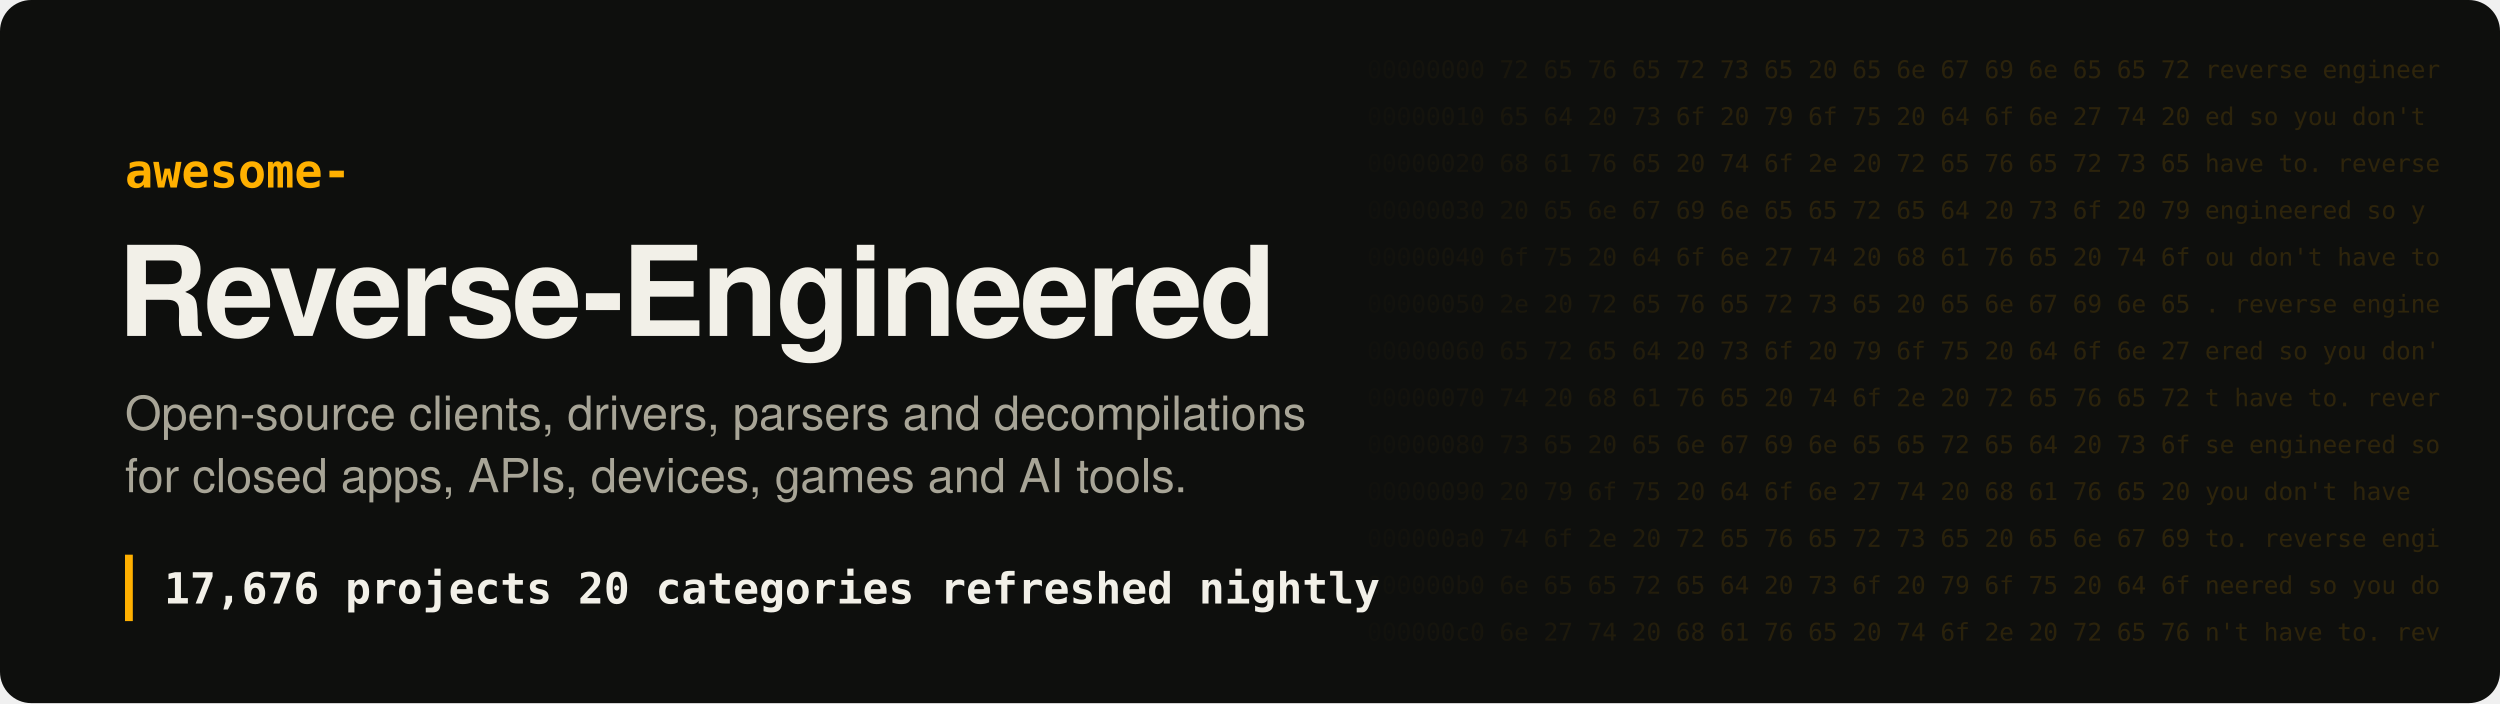
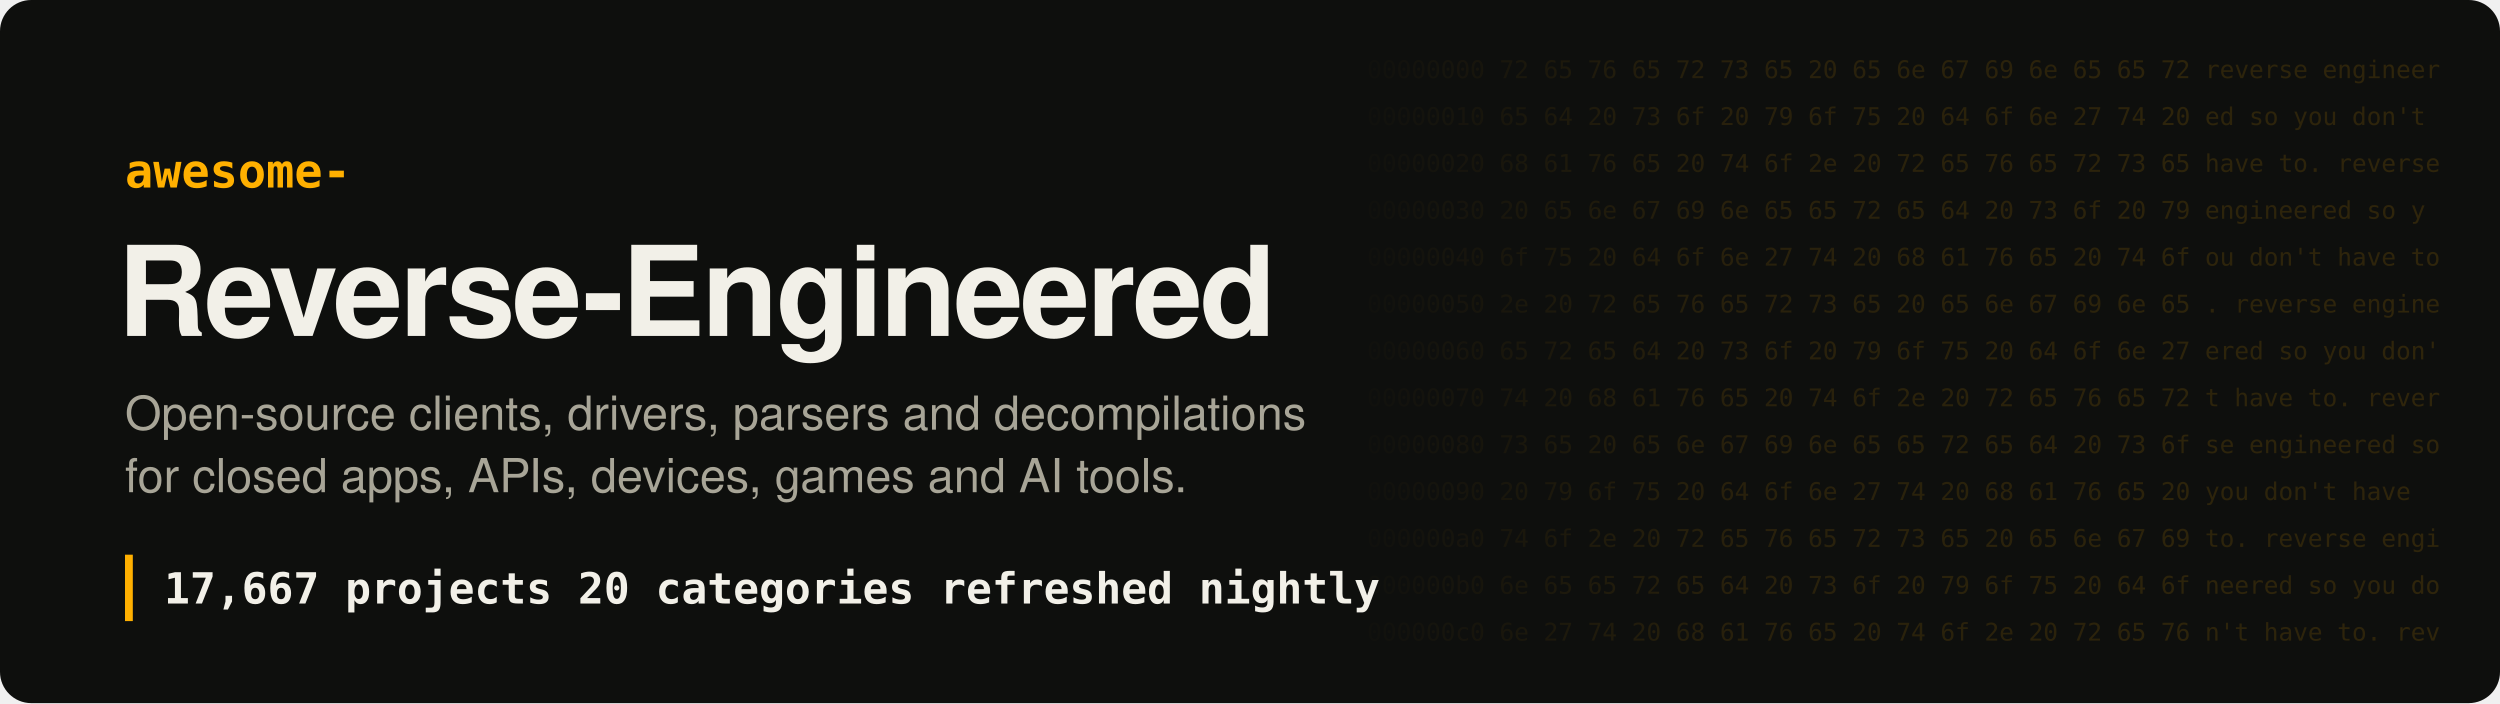
- <svg xmlns="http://www.w3.org/2000/svg" width="1280" height="360" viewBox="0 0 1280 360" role="img" aria-label="Awesome Reverse-Engineered: 17,676 projects">
+ <svg xmlns="http://www.w3.org/2000/svg" width="1280" height="360" viewBox="0 0 1280 360" role="img" aria-label="Awesome Reverse-Engineered: 17,667 projects">
  <style>
.hex{font:12.5px ui-monospace, SFMono-Regular, Menlo, Consolas, monospace;fill:#ffb000;white-space:pre}
.t{font:700 64px -apple-system, BlinkMacSystemFont, 'Segoe UI', Helvetica, Arial, sans-serif;fill:#f2f0e8;letter-spacing:-1.5px}
.k{font:600 24px ui-monospace, SFMono-Regular, Menlo, Consolas, monospace;fill:#ffb000}
.s{font:400 24px -apple-system, BlinkMacSystemFont, 'Segoe UI', Helvetica, Arial, sans-serif;fill:#a8a597}
.n{font:600 22px ui-monospace, SFMono-Regular, Menlo, Consolas, monospace;fill:#f2f0e8;white-space:pre}
</style>
  <defs>
    <linearGradient id="fade" x1="0" x2="1">
      <stop offset="0" stop-color="#ffb000" stop-opacity="0" />
      <stop offset=".35" stop-color="#ffb000" stop-opacity=".16" />
      <stop offset="1" stop-color="#ffb000" stop-opacity=".2" />
    </linearGradient>
    <mask id="m">
      <rect x="680" width="600" height="360" fill="url(#fade)" />
    </mask>
  </defs>
  <rect width="1280" height="360" rx="16" fill="#0e0f0d" />
  <g mask="url(#m)" style="filter:none">
    <text x="700" y="40" class="hex" fill="#fff">00000000  72 65 76 65 72 73 65 20 65 6e 67 69 6e 65 65 72  reverse engineer</text>
    <text x="700" y="64" class="hex" fill="#fff">00000010  65 64 20 73 6f 20 79 6f 75 20 64 6f 6e 27 74 20  ed so you don't </text>
    <text x="700" y="88" class="hex" fill="#fff">00000020  68 61 76 65 20 74 6f 2e 20 72 65 76 65 72 73 65  have to. reverse</text>
    <text x="700" y="112" class="hex" fill="#fff">00000030  20 65 6e 67 69 6e 65 65 72 65 64 20 73 6f 20 79   engineered so y</text>
    <text x="700" y="136" class="hex" fill="#fff">00000040  6f 75 20 64 6f 6e 27 74 20 68 61 76 65 20 74 6f  ou don't have to</text>
    <text x="700" y="160" class="hex" fill="#fff">00000050  2e 20 72 65 76 65 72 73 65 20 65 6e 67 69 6e 65  . reverse engine</text>
    <text x="700" y="184" class="hex" fill="#fff">00000060  65 72 65 64 20 73 6f 20 79 6f 75 20 64 6f 6e 27  ered so you don'</text>
    <text x="700" y="208" class="hex" fill="#fff">00000070  74 20 68 61 76 65 20 74 6f 2e 20 72 65 76 65 72  t have to. rever</text>
    <text x="700" y="232" class="hex" fill="#fff">00000080  73 65 20 65 6e 67 69 6e 65 65 72 65 64 20 73 6f  se engineered so</text>
    <text x="700" y="256" class="hex" fill="#fff">00000090  20 79 6f 75 20 64 6f 6e 27 74 20 68 61 76 65 20   you don't have </text>
    <text x="700" y="280" class="hex" fill="#fff">000000a0  74 6f 2e 20 72 65 76 65 72 73 65 20 65 6e 67 69  to. reverse engi</text>
    <text x="700" y="304" class="hex" fill="#fff">000000b0  6e 65 65 72 65 64 20 73 6f 20 79 6f 75 20 64 6f  neered so you do</text>
    <text x="700" y="328" class="hex" fill="#fff">000000c0  6e 27 74 20 68 61 76 65 20 74 6f 2e 20 72 65 76  n't have to. rev</text>
  </g>
  <text x="64" y="96" class="k">awesome-</text>
  <text x="60" y="172" class="t">Reverse-Engineered</text>
  <text x="64" y="220" class="s">Open-source clients, drivers, parsers and decompilations</text>
  <text x="64" y="252" class="s">for closed apps, APIs, devices, games and AI tools.</text>
  <rect x="64" y="284" width="4" height="34" fill="#ffb000" />
-   <text x="84" y="309" class="n">17,676 projects   20 categories   refreshed nightly</text>
+   <text x="84" y="309" class="n">17,667 projects   20 categories   refreshed nightly</text>
</svg>
